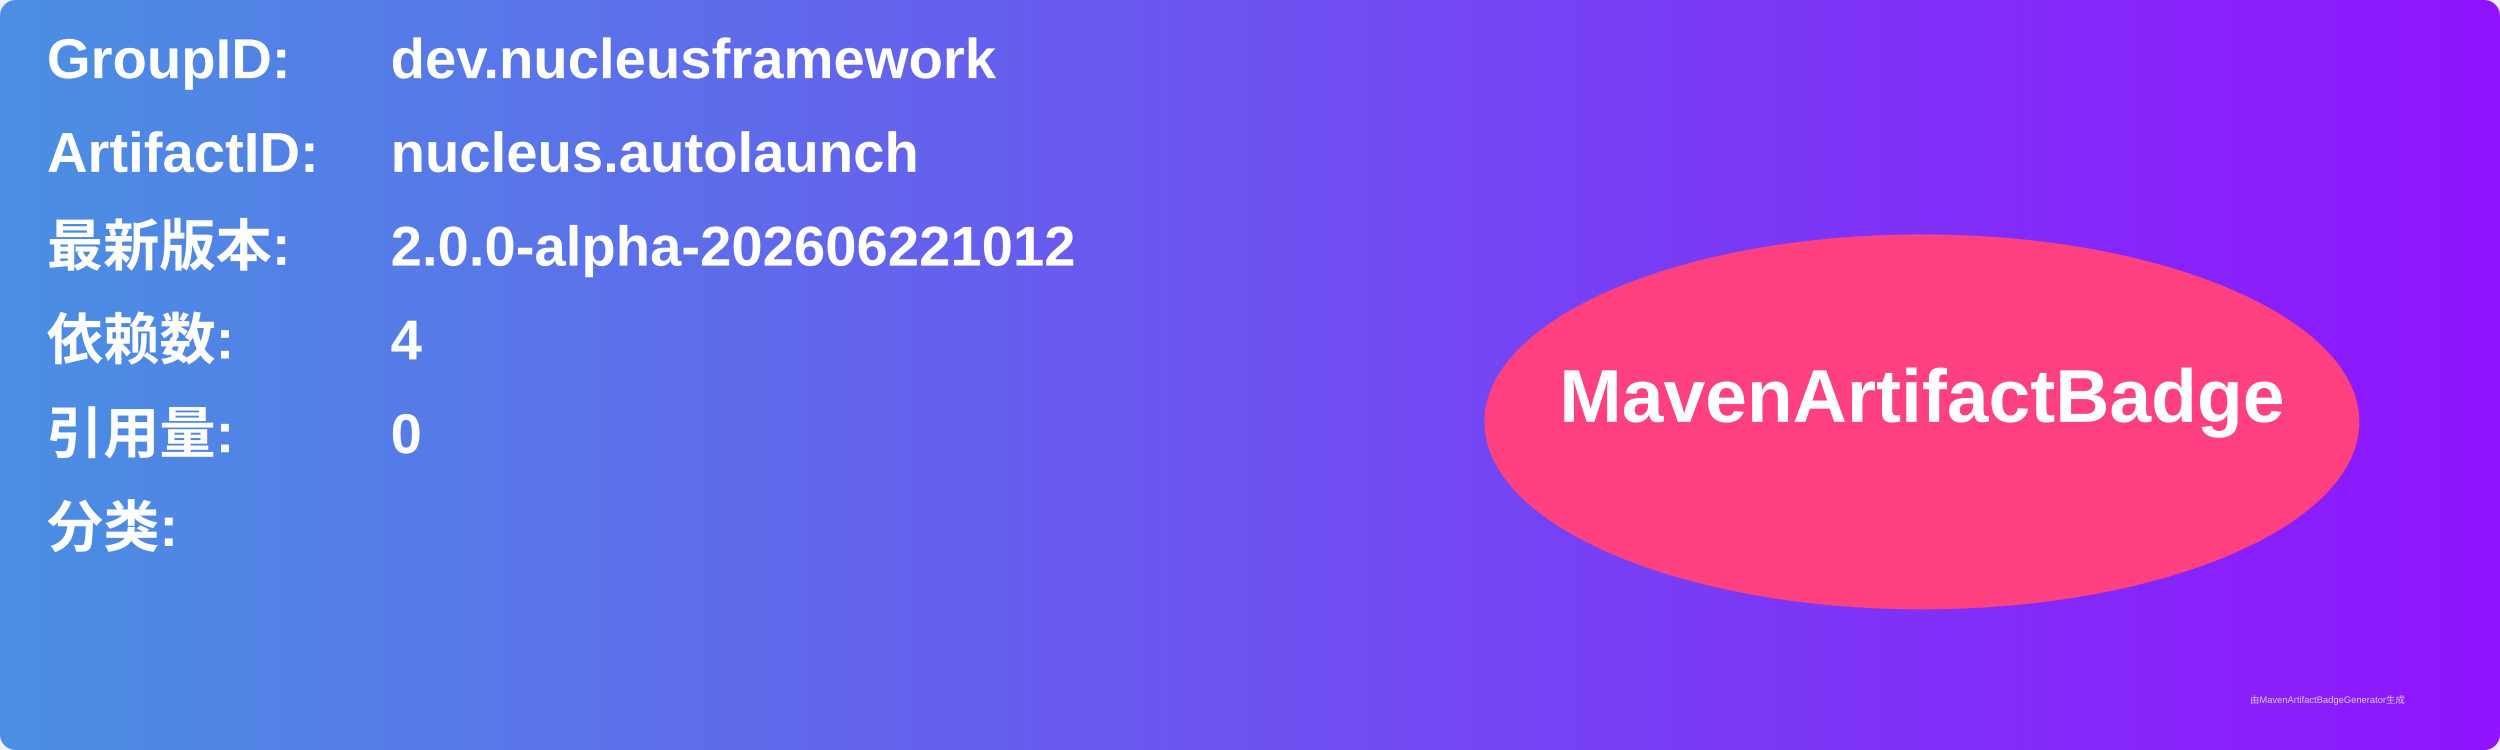
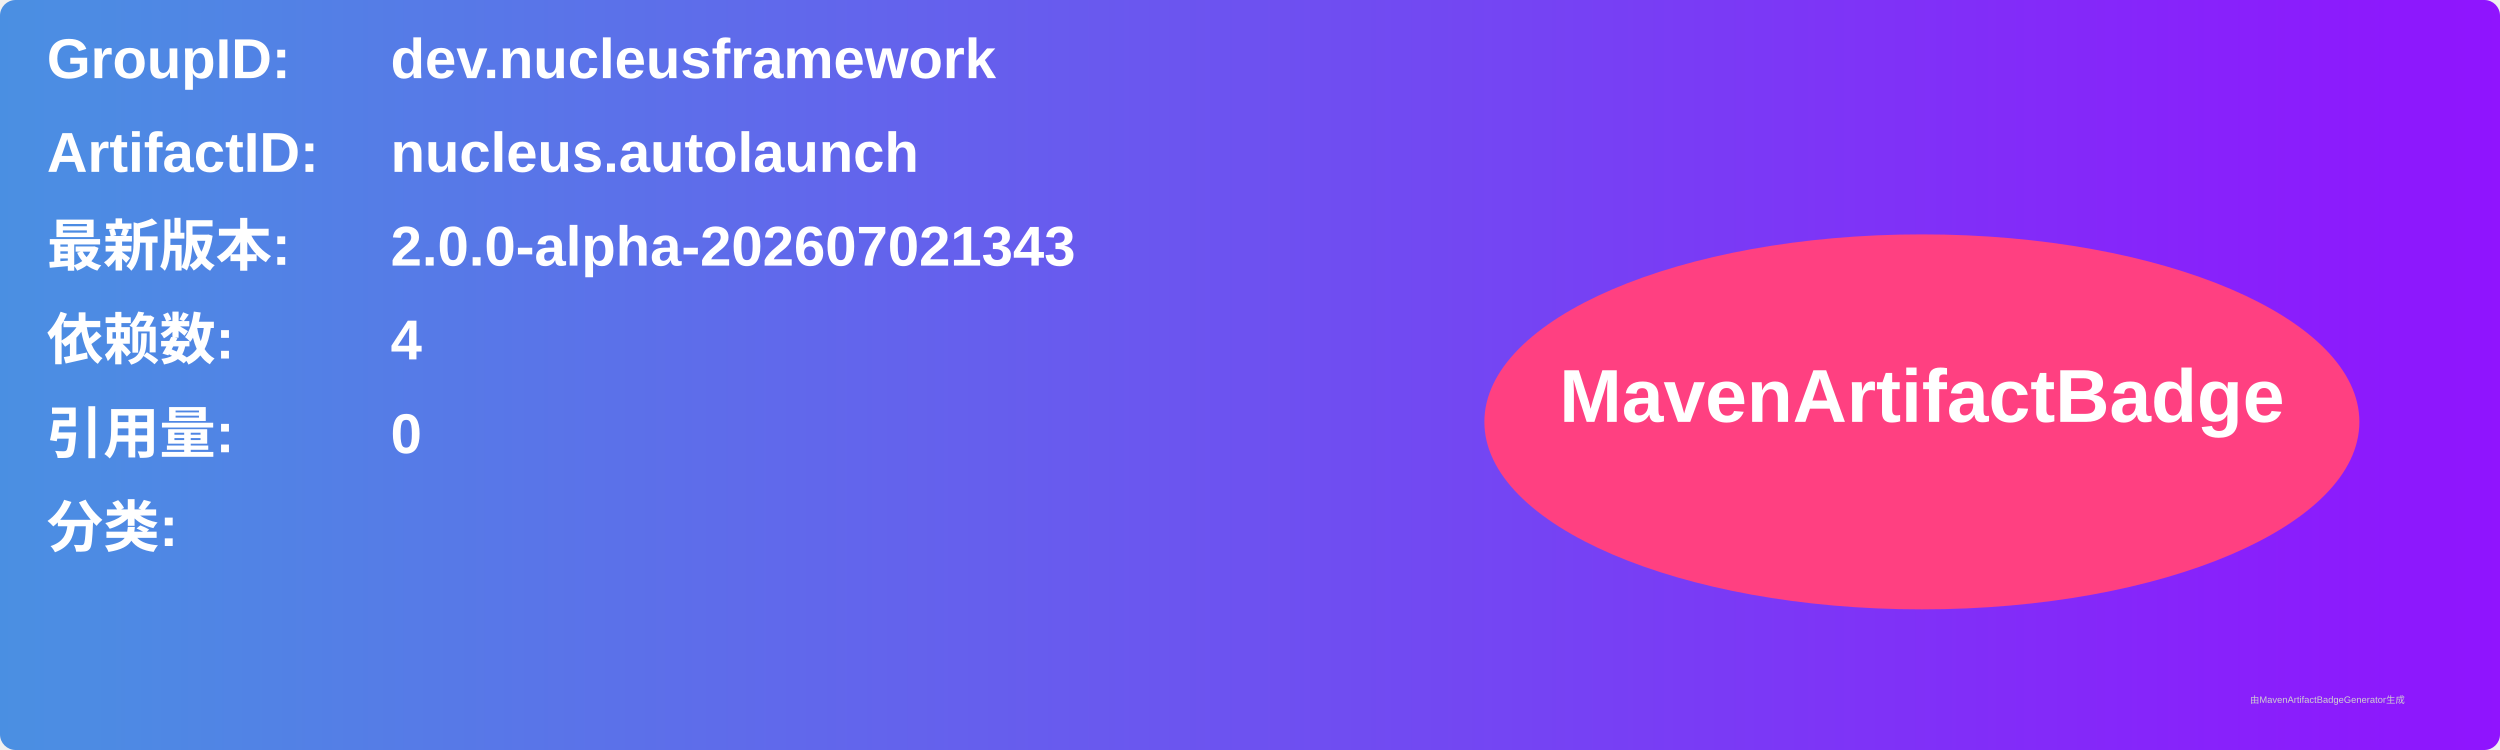
<svg xmlns="http://www.w3.org/2000/svg" width="800" height="240" viewBox="0 0 800 240">
  <linearGradient id="grad" x1="0%" y1="0%" x2="100%" y2="0%">
    <stop offset="0%" stop-color="#4a90e2" />
    <stop offset="100%" stop-color="#9013fe" />
  </linearGradient>
  <rect width="100%" height="100%" rx="5" ry="5" fill="url(#grad)" />
  <g transform="translate(15, 15)">
    <text x="0" y="10" font-family="Arial" font-size="18" fill="white" font-weight="bold" width="260">GroupID:</text>
    <text x="110" y="10" font-family="Arial" font-size="18" fill="white" font-weight="bold" width="460">dev.nucleusframework</text>
    <text x="0" y="40" font-family="Arial" font-size="18" fill="white" font-weight="bold" width="260">ArtifactID:</text>
    <text x="110" y="40" font-family="Arial" font-size="18" fill="white" font-weight="bold" width="460">nucleus.autolaunch</text>
    <text x="0" y="70" font-family="Arial" font-size="18" fill="white" font-weight="bold">最新版本:</text>
    <text x="110" y="70" font-family="Arial" font-size="18" fill="white" font-weight="bold">
-       <tspan font-weight="bold">2.0.0-alpha-202606221012</tspan>
+       <tspan font-weight="bold">2.0.0-alpha-202607021343</tspan>
    </text>
    <text x="0" y="100" font-family="Arial" font-size="18" fill="white" font-weight="bold">依赖数: </text>
    <text x="110" y="100" font-family="Arial" font-size="18" fill="white">
      <tspan font-weight="bold">4</tspan>
    </text>
    <text x="0" y="130" font-family="Arial" font-size="18" fill="white" font-weight="bold">引用量: </text>
    <text x="110" y="130" font-family="Arial" font-size="18" fill="white">
      <tspan font-weight="bold">0</tspan>
    </text>
    <text x="0" y="160" font-family="Arial" font-size="18" fill="white" font-weight="bold">分类:</text>
    <text x="10" y="190" font-family="Arial" font-size="10" fill="white">
      <tspan font-weight="bold" />
    </text>
    <ellipse cx="600" cy="120" rx="140" ry="60" fill="#ff4081" />
    <text x="600" y="120" text-anchor="middle" font-family="Arial" font-size="24" fill="white" font-weight="bold">MavenArtifactBadge</text>
  </g>
  <text x="720" y="225" font-family="Arial" font-size="3" fill="#d0d0d0">由MavenArtifactBadgeGenerator生成</text>
</svg>
